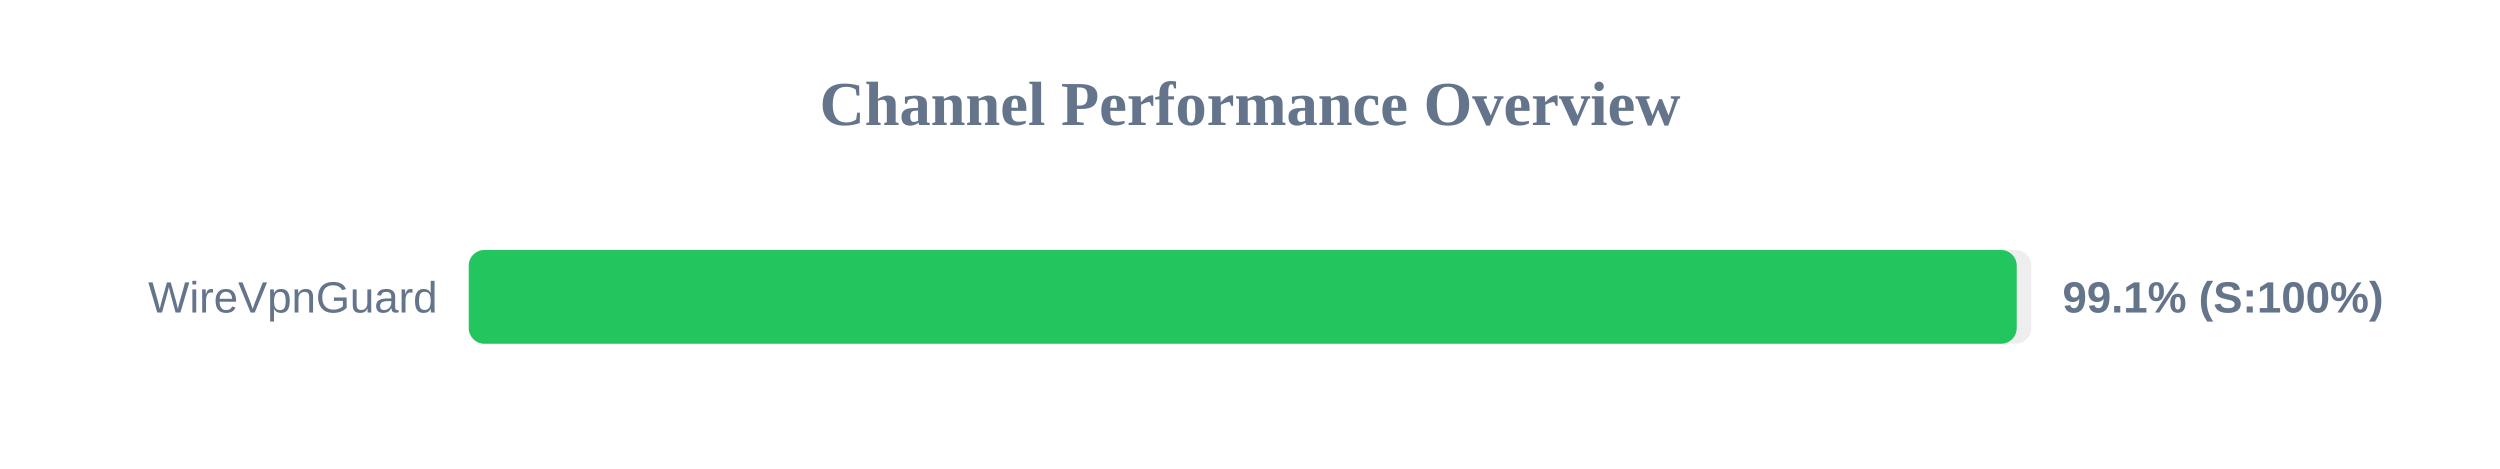
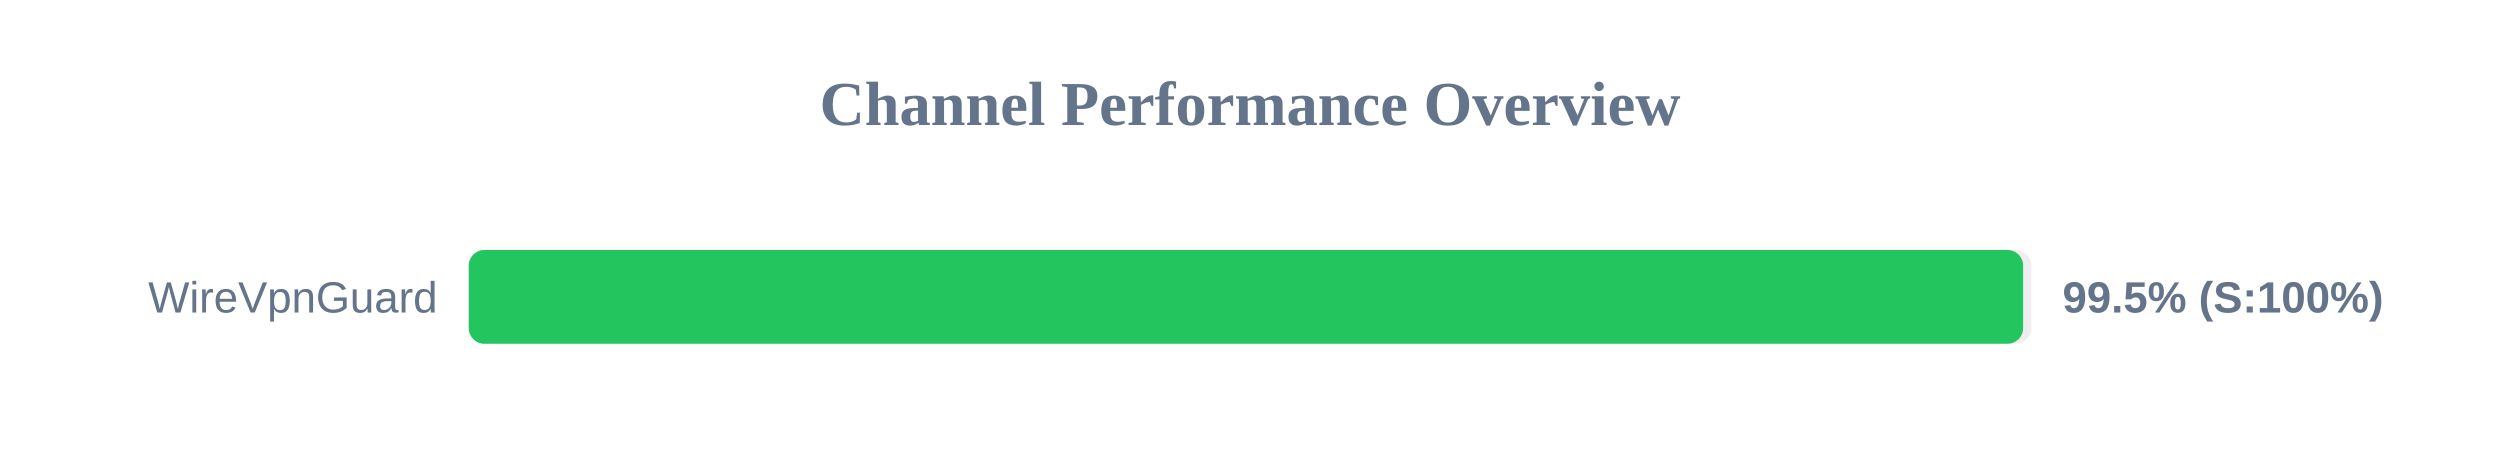
<svg xmlns="http://www.w3.org/2000/svg" width="800" height="150" version="1.1">
  <style>
        .row { font: 14px Arial; fill: #64748b; }
        .score { font: bold 14px Arial; fill: #64748b; }
    </style>
  <text x="400" y="40" text-anchor="middle" font-size="20px" font-weight="bold" fill="#64748b">Channel Performance Overview</text>
  <rect x="150" y="80" width="500" height="30" fill="#eee" rx="5" />
-   <rect x="150" y="80" width="495.35" height="30" fill="#22c55e" rx="5" />
+   <rect x="150" y="80" width="497.4" height="30" fill="#22c55e" rx="5" />
  <text x="140" y="100" text-anchor="end" class="row">WireVpnGuard</text>
-   <text x="660" y="100" text-anchor="start" class="score">99.1% (S:100%)</text>
+   <text x="660" y="100" text-anchor="start" class="score">99.5% (S:100%)</text>
</svg>
